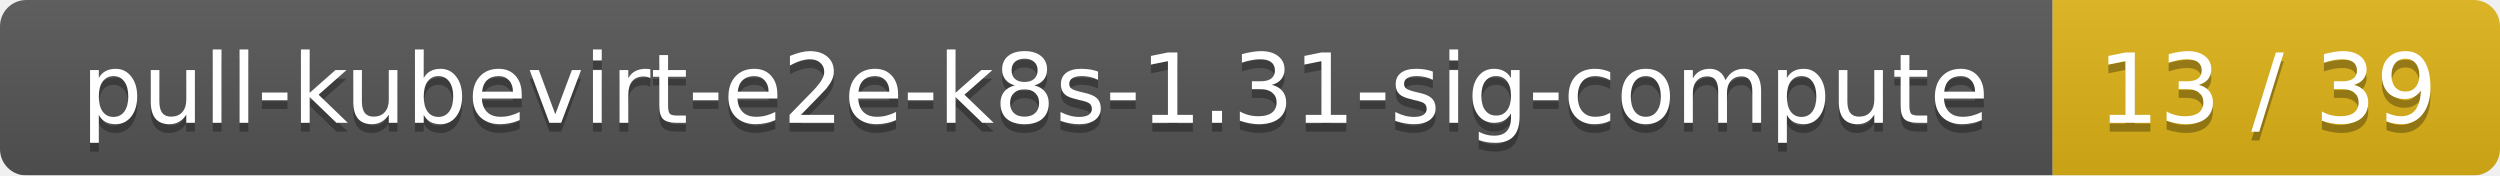
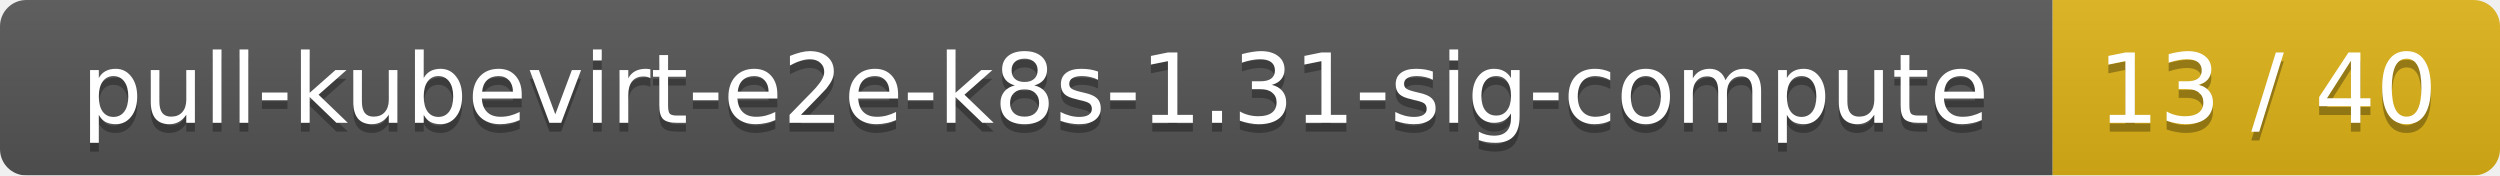
<svg xmlns="http://www.w3.org/2000/svg" width="285" height="20">
  <linearGradient id="smooth" x2="0" y2="100%">
    <stop offset="0" stop-color="#bbb" stop-opacity=".1" />
    <stop offset="1" stop-opacity=".1" />
  </linearGradient>
  <mask id="round">
    <rect width="285" height="20" rx="3" fill="#fff" />
  </mask>
  <g mask="url(#round)">
    <rect width="234" height="20" fill="#555" />
    <rect x="234" width="51" height="20" fill="#dfb317" />
    <rect width="285" height="20" fill="url(#smooth)" />
  </g>
  <g fill="#fff" text-anchor="middle" font-family="DejaVu Sans,Verdana,Geneva,sans-serif" font-size="11">
    <text x="118" y="15" fill="#010101" fill-opacity=".3">pull-kubevirt-e2e-k8s-1.31-sig-compute</text>
    <text x="118" y="14">pull-kubevirt-e2e-k8s-1.31-sig-compute</text>
-     <text x="258.5" y="15" fill="#010101" fill-opacity=".3">13 / 39</text>
-     <text x="258.5" y="14">13 / 39</text>
+     <text x="258.5" y="15" fill="#010101" fill-opacity=".3">13 / 40</text>
+     <text x="258.5" y="14">13 / 40</text>
  </g>
</svg>
